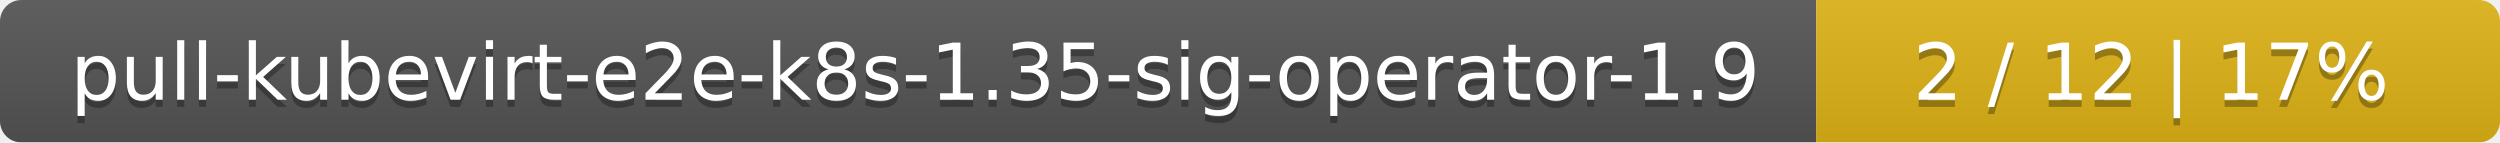
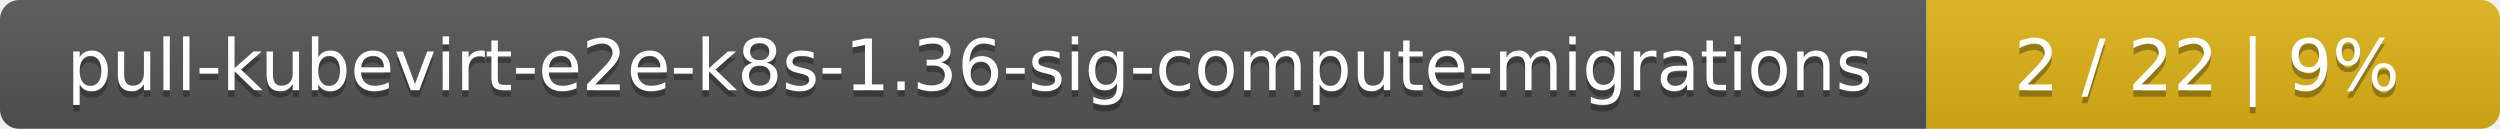
- <svg xmlns="http://www.w3.org/2000/svg" width="351" height="20">
+ <svg xmlns="http://www.w3.org/2000/svg" width="388" height="20">
  <linearGradient id="smooth" x2="0" y2="100%">
    <stop offset="0" stop-color="#bbb" stop-opacity=".1" />
    <stop offset="1" stop-opacity=".1" />
  </linearGradient>
  <mask id="round">
-     <rect width="351" height="20" rx="3" fill="#fff" />
+     <rect width="388" height="20" rx="3" fill="#fff" />
  </mask>
  <g mask="url(#round)">
-     <rect width="255" height="20" fill="#555" />
-     <rect x="255" width="96" height="20" fill="#dfb317" />
-     <rect width="351" height="20" fill="url(#smooth)" />
+     <rect width="299" height="20" fill="#555" />
+     <rect x="299" width="89" height="20" fill="#dfb317" />
+     <rect width="388" height="20" fill="url(#smooth)" />
  </g>
  <g fill="#fff" text-anchor="middle" font-family="DejaVu Sans,Verdana,Geneva,sans-serif" font-size="11">
-     <text x="128.5" y="15" fill="#010101" fill-opacity=".3">pull-kubevirt-e2e-k8s-1.35-sig-operator-1.9</text>
-     <text x="128.5" y="14">pull-kubevirt-e2e-k8s-1.35-sig-operator-1.9</text>
-     <text x="302" y="15" fill="#010101" fill-opacity=".3">2 / 12    |    17%</text>
-     <text x="302" y="14">2 / 12    |    17%</text>
+     <text x="150.5" y="15" fill="#010101" fill-opacity=".3">pull-kubevirt-e2e-k8s-1.36-sig-compute-migrations</text>
+     <text x="150.5" y="14">pull-kubevirt-e2e-k8s-1.36-sig-compute-migrations</text>
+     <text x="342.5" y="15" fill="#010101" fill-opacity=".3">2 / 22    |    9%</text>
+     <text x="342.5" y="14">2 / 22    |    9%</text>
  </g>
</svg>
